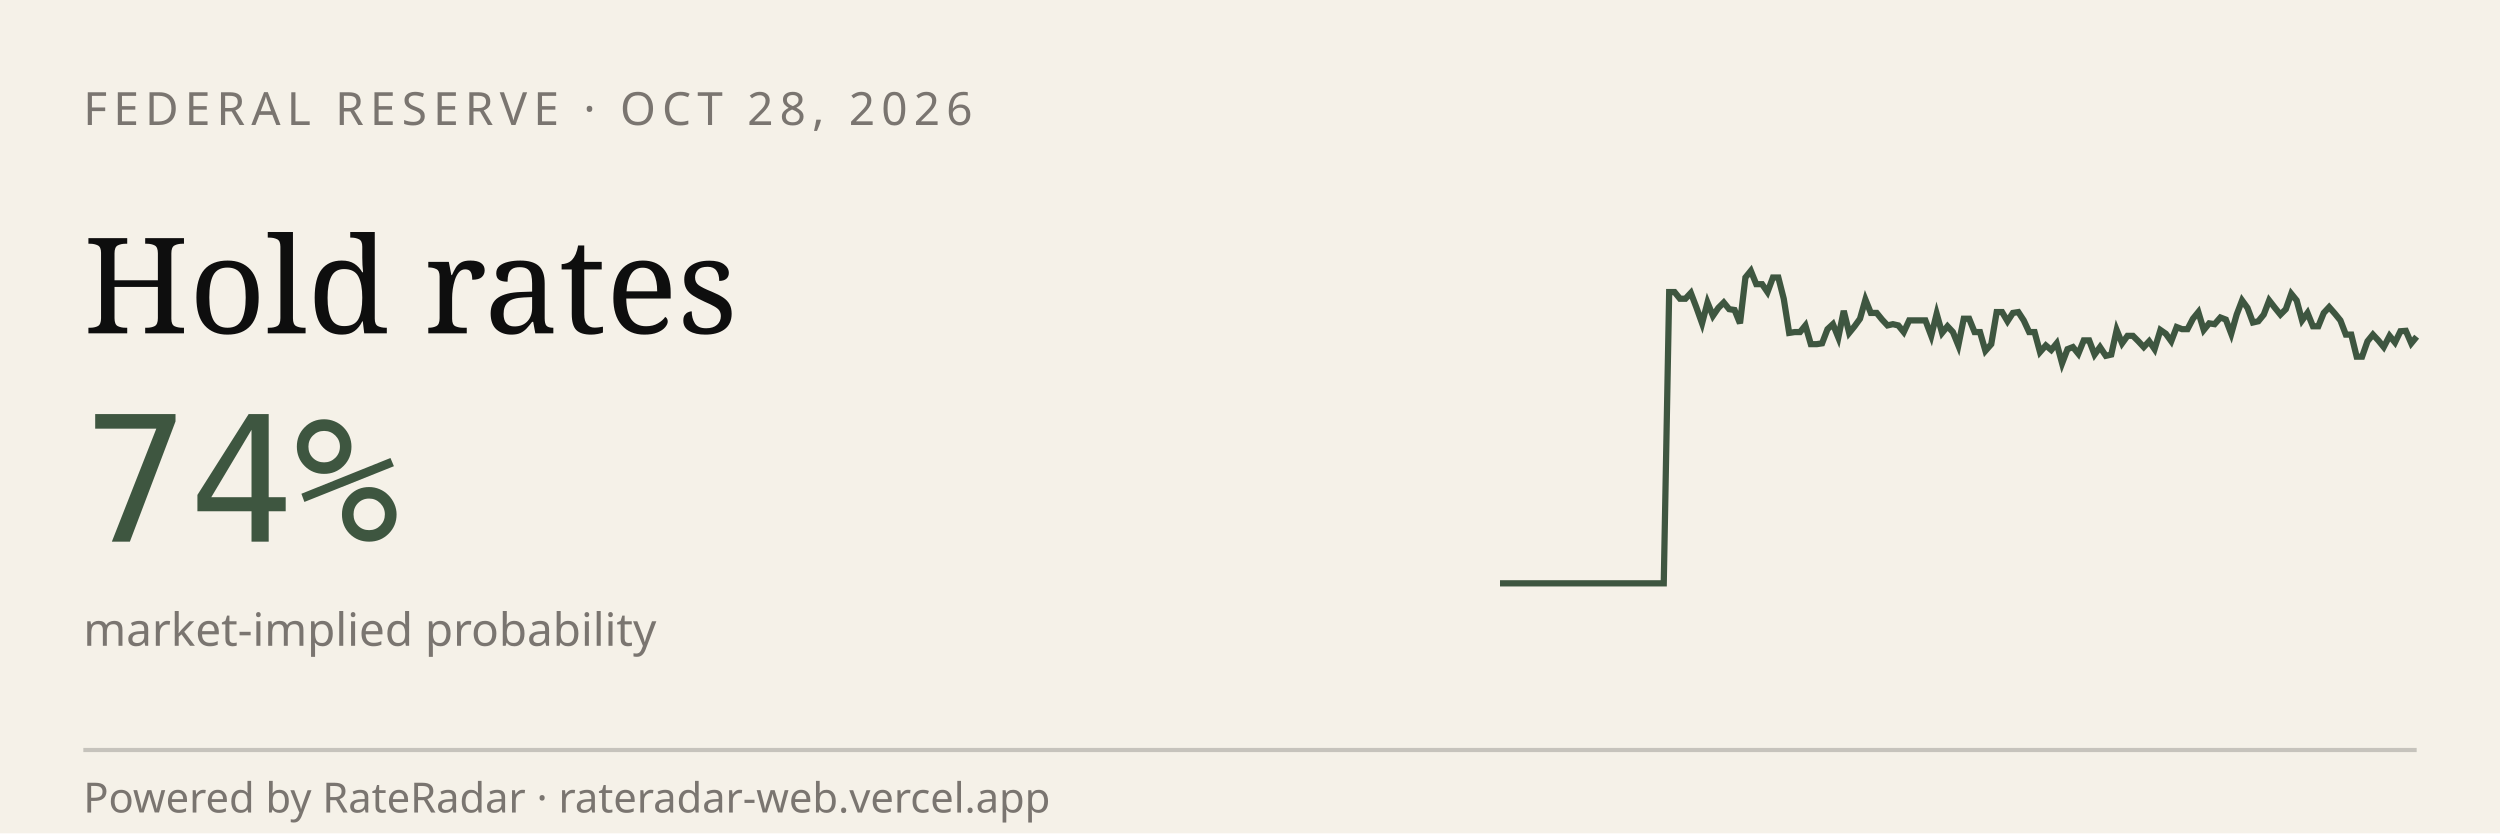
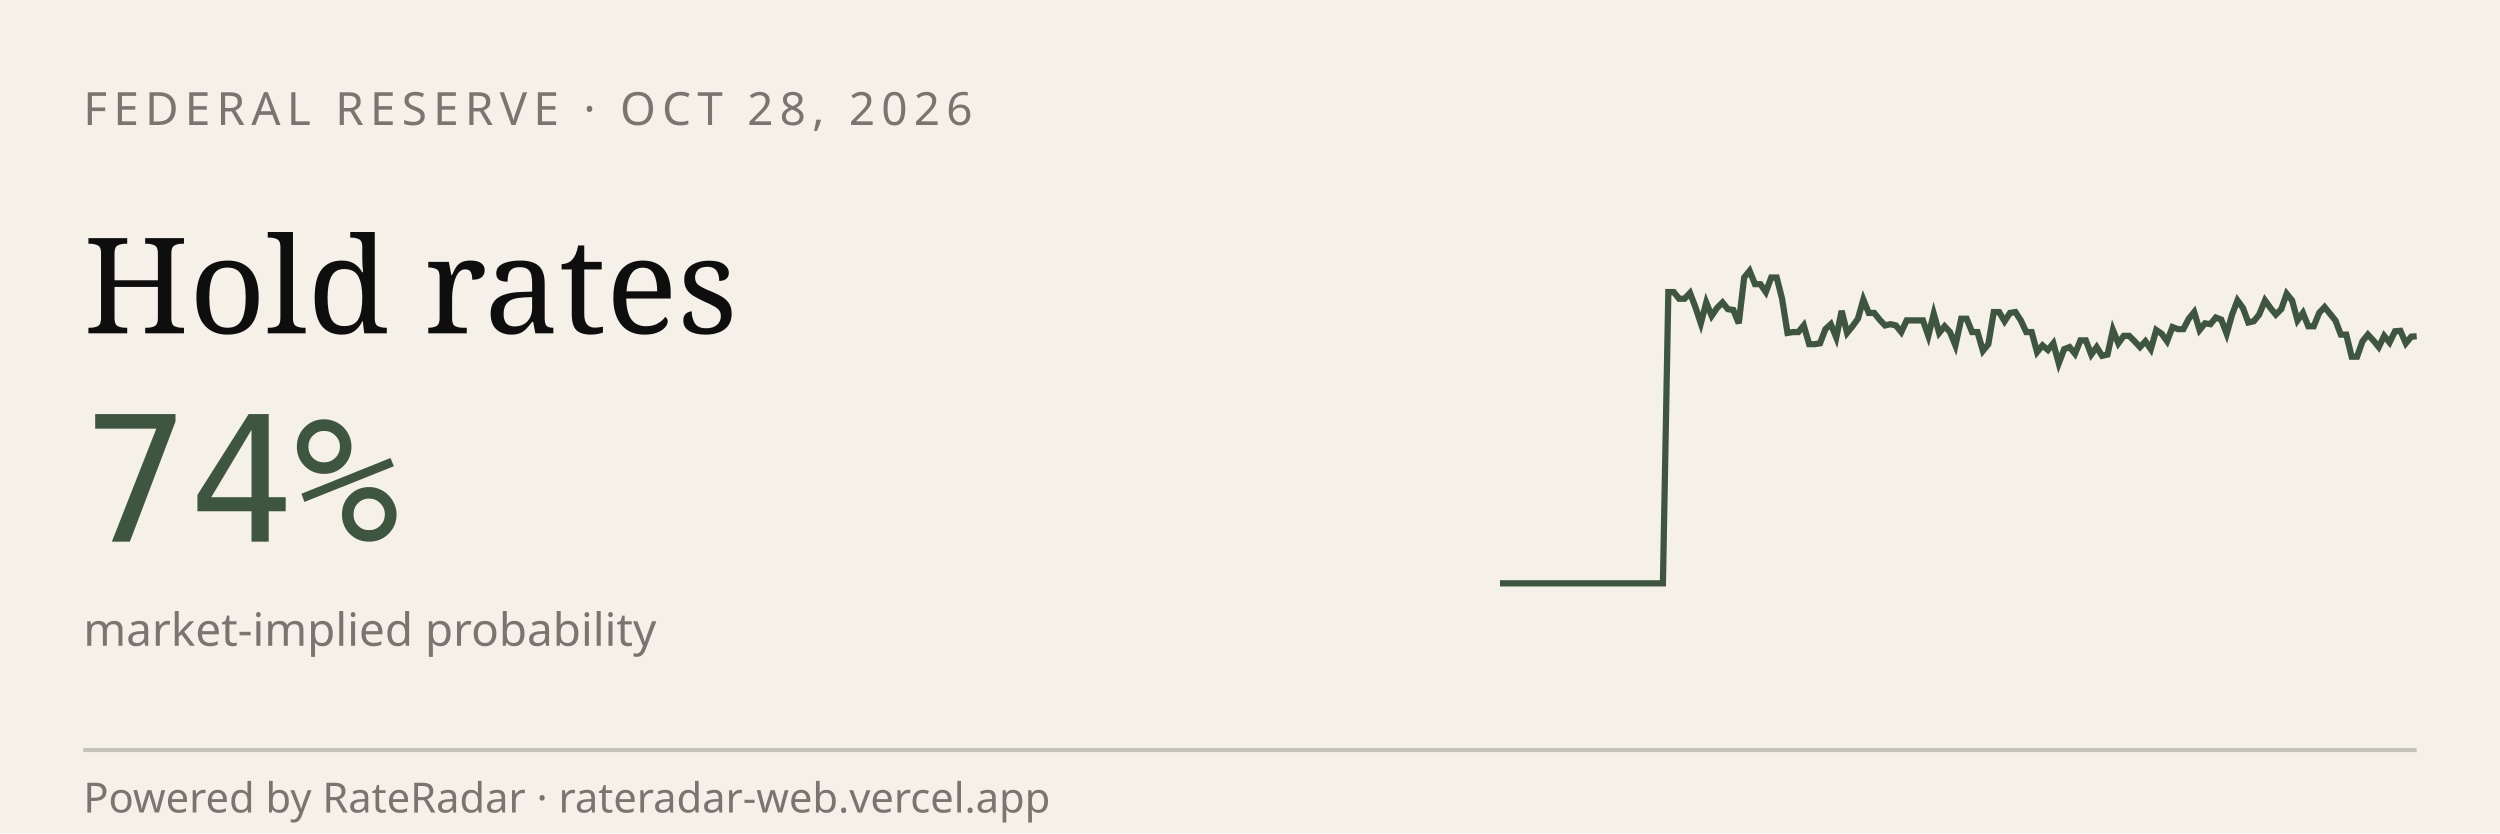
<svg xmlns="http://www.w3.org/2000/svg" viewBox="0 0 600 200" width="600" height="200" role="img" aria-label="RateRadar live odds for FED 2026-10-28">
  <rect width="600" height="200" fill="#F5F1E8" />
  <text x="20" y="30" font-family="sans-serif" font-size="11" letter-spacing="1.5" fill="#7A7570">FEDERAL RESERVE · OCT 28, 2026</text>
  <text x="20" y="80" font-family="Georgia, serif" font-size="32" fill="#0E0E0E">Hold rates</text>
  <text x="20" y="130" font-family="monospace" font-size="42" fill="#3E5640">74%</text>
  <text x="20" y="155" font-family="sans-serif" font-size="11" fill="#7A7570">market-implied probability</text>
-   <path d="M 360.0,140.0 L 361.3,140.0 L 362.6,140.0 L 363.9,140.0 L 365.2,140.0 L 366.5,140.0 L 367.9,140.0 L 369.2,140.0 L 370.5,140.0 L 371.8,140.0 L 373.1,140.0 L 374.4,140.0 L 375.7,140.0 L 377.0,140.0 L 378.3,140.0 L 379.6,140.0 L 381.0,140.0 L 382.3,140.0 L 383.6,140.0 L 384.9,140.0 L 386.2,140.0 L 387.5,140.0 L 388.8,140.0 L 390.1,140.0 L 391.4,140.0 L 392.7,140.0 L 394.0,140.0 L 395.4,140.0 L 396.7,140.0 L 398.0,140.0 L 399.3,140.0 L 400.6,70.1 L 401.9,70.1 L 403.2,71.7 L 404.5,71.7 L 405.8,70.3 L 407.1,73.7 L 408.5,77.6 L 409.8,72.6 L 411.1,75.8 L 412.4,73.9 L 413.7,72.6 L 415.0,74.2 L 416.3,74.4 L 417.6,77.6 L 418.9,66.6 L 420.2,65.0 L 421.5,68.2 L 422.9,68.2 L 424.2,70.1 L 425.5,66.6 L 426.8,66.6 L 428.1,71.7 L 429.4,79.9 L 430.7,79.7 L 432.0,79.7 L 433.3,78.1 L 434.6,82.6 L 436.0,82.6 L 437.3,82.4 L 438.6,79.0 L 439.9,77.8 L 441.2,81.0 L 442.5,74.6 L 443.8,79.9 L 445.1,78.3 L 446.4,76.5 L 447.7,71.9 L 449.0,75.1 L 450.4,75.1 L 451.7,76.7 L 453.0,78.1 L 454.3,77.8 L 455.6,78.1 L 456.9,79.7 L 458.2,76.9 L 459.5,76.9 L 460.8,76.9 L 462.1,76.9 L 463.5,80.6 L 464.8,75.3 L 466.1,79.9 L 467.4,78.3 L 468.7,79.7 L 470.0,82.9 L 471.3,76.5 L 472.6,76.5 L 473.9,79.7 L 475.2,79.7 L 476.5,84.2 L 477.9,82.6 L 479.2,74.9 L 480.5,74.9 L 481.8,77.1 L 483.1,75.1 L 484.4,74.9 L 485.7,76.9 L 487.0,79.7 L 488.3,79.7 L 489.6,84.5 L 491.0,82.9 L 492.3,84.0 L 493.6,82.4 L 494.9,87.2 L 496.2,83.8 L 497.5,83.3 L 498.8,84.9 L 500.1,81.7 L 501.4,81.7 L 502.7,85.1 L 504.0,83.3 L 505.4,85.4 L 506.7,85.1 L 508.0,79.2 L 509.3,82.4 L 510.6,80.6 L 511.9,80.6 L 513.2,81.9 L 514.5,83.3 L 515.8,81.9 L 517.1,83.8 L 518.5,79.2 L 519.8,80.1 L 521.1,81.9 L 522.4,78.5 L 523.7,79.0 L 525.0,79.0 L 526.3,76.5 L 527.6,74.9 L 528.9,79.2 L 530.2,77.6 L 531.5,77.8 L 532.9,76.2 L 534.2,76.7 L 535.5,80.1 L 536.8,75.5 L 538.1,72.1 L 539.4,73.9 L 540.7,77.4 L 542.0,77.1 L 543.3,75.5 L 544.6,72.1 L 546.0,73.9 L 547.3,75.5 L 548.6,74.2 L 549.9,70.5 L 551.2,72.1 L 552.5,76.9 L 553.8,75.1 L 555.1,78.3 L 556.4,78.3 L 557.7,75.1 L 559.0,73.7 L 560.4,75.3 L 561.7,76.9 L 563.0,80.3 L 564.3,80.3 L 565.6,85.6 L 566.9,85.6 L 568.2,81.9 L 569.5,80.3 L 570.8,81.7 L 572.1,83.3 L 573.5,80.6 L 574.8,82.2 L 576.1,79.5 L 577.4,79.4 L 578.7,82.4 L 580.0,80.8" stroke="#3E5640" stroke-width="1.5" fill="none" />
+   <path d="M 360.0,140.0 L 361.3,140.0 L 362.6,140.0 L 363.9,140.0 L 365.2,140.0 L 366.5,140.0 L 367.8,140.0 L 369.1,140.0 L 370.4,140.0 L 371.7,140.0 L 373.0,140.0 L 374.3,140.0 L 375.6,140.0 L 376.9,140.0 L 378.2,140.0 L 379.5,140.0 L 380.8,140.0 L 382.1,140.0 L 383.4,140.0 L 384.7,140.0 L 386.0,140.0 L 387.3,140.0 L 388.6,140.0 L 389.9,140.0 L 391.2,140.0 L 392.5,140.0 L 393.8,140.0 L 395.1,140.0 L 396.4,140.0 L 397.8,140.0 L 399.1,140.0 L 400.4,70.1 L 401.7,70.1 L 403.0,71.7 L 404.3,71.7 L 405.6,70.3 L 406.9,73.7 L 408.2,77.6 L 409.5,72.6 L 410.8,75.8 L 412.1,73.9 L 413.4,72.6 L 414.7,74.2 L 416.0,74.4 L 417.3,77.6 L 418.6,66.6 L 419.9,65.0 L 421.2,68.2 L 422.5,68.2 L 423.8,70.1 L 425.1,66.6 L 426.4,66.6 L 427.7,71.7 L 429.0,79.9 L 430.3,79.7 L 431.6,79.7 L 432.9,78.1 L 434.2,82.6 L 435.5,82.6 L 436.8,82.4 L 438.1,79.0 L 439.4,77.8 L 440.7,81.0 L 442.0,74.6 L 443.3,79.9 L 444.6,78.3 L 445.9,76.5 L 447.2,71.9 L 448.5,75.1 L 449.8,75.1 L 451.1,76.7 L 452.4,78.1 L 453.7,77.8 L 455.0,78.1 L 456.3,79.7 L 457.6,76.9 L 458.9,76.9 L 460.2,76.9 L 461.5,76.9 L 462.8,80.6 L 464.1,75.3 L 465.4,79.9 L 466.7,78.3 L 468.0,79.7 L 469.3,82.9 L 470.7,76.5 L 472.0,76.5 L 473.3,79.7 L 474.6,79.7 L 475.9,84.2 L 477.2,82.6 L 478.5,74.9 L 479.8,74.9 L 481.1,77.1 L 482.4,75.1 L 483.7,74.9 L 485.0,76.9 L 486.3,79.7 L 487.6,79.7 L 488.9,84.5 L 490.2,82.9 L 491.5,84.0 L 492.8,82.4 L 494.1,87.2 L 495.4,83.8 L 496.7,83.3 L 498.0,84.9 L 499.3,81.7 L 500.6,81.7 L 501.9,85.1 L 503.2,83.3 L 504.5,85.4 L 505.8,85.1 L 507.1,79.2 L 508.4,82.4 L 509.7,80.6 L 511.0,80.6 L 512.3,81.9 L 513.6,83.3 L 514.9,81.9 L 516.2,83.8 L 517.5,79.2 L 518.8,80.1 L 520.1,81.9 L 521.4,78.5 L 522.7,79.0 L 524.0,79.0 L 525.3,76.5 L 526.6,74.9 L 527.9,79.2 L 529.2,77.6 L 530.5,77.8 L 531.8,76.2 L 533.1,76.7 L 534.4,80.1 L 535.7,75.5 L 537.0,72.1 L 538.3,73.9 L 539.6,77.4 L 540.9,77.1 L 542.2,75.5 L 543.6,72.1 L 544.9,73.9 L 546.2,75.5 L 547.5,74.2 L 548.8,70.5 L 550.1,72.1 L 551.4,76.9 L 552.7,75.1 L 554.0,78.3 L 555.3,78.3 L 556.6,75.1 L 557.9,73.7 L 559.2,75.3 L 560.5,76.9 L 561.8,80.3 L 563.1,80.3 L 564.4,85.6 L 565.7,85.6 L 567.0,81.9 L 568.3,80.3 L 569.6,81.7 L 570.9,83.3 L 572.2,80.6 L 573.5,82.2 L 574.8,79.5 L 576.1,79.4 L 577.4,82.4 L 578.7,80.8 L 580.0,80.7" stroke="#3E5640" stroke-width="1.5" fill="none" />
  <line x1="20" y1="180" x2="580" y2="180" stroke="#0E0E0E33" />
  <text x="20" y="195" font-family="sans-serif" font-size="10" fill="#7A7570">Powered by RateRadar · rateradar-web.vercel.app</text>
</svg>
